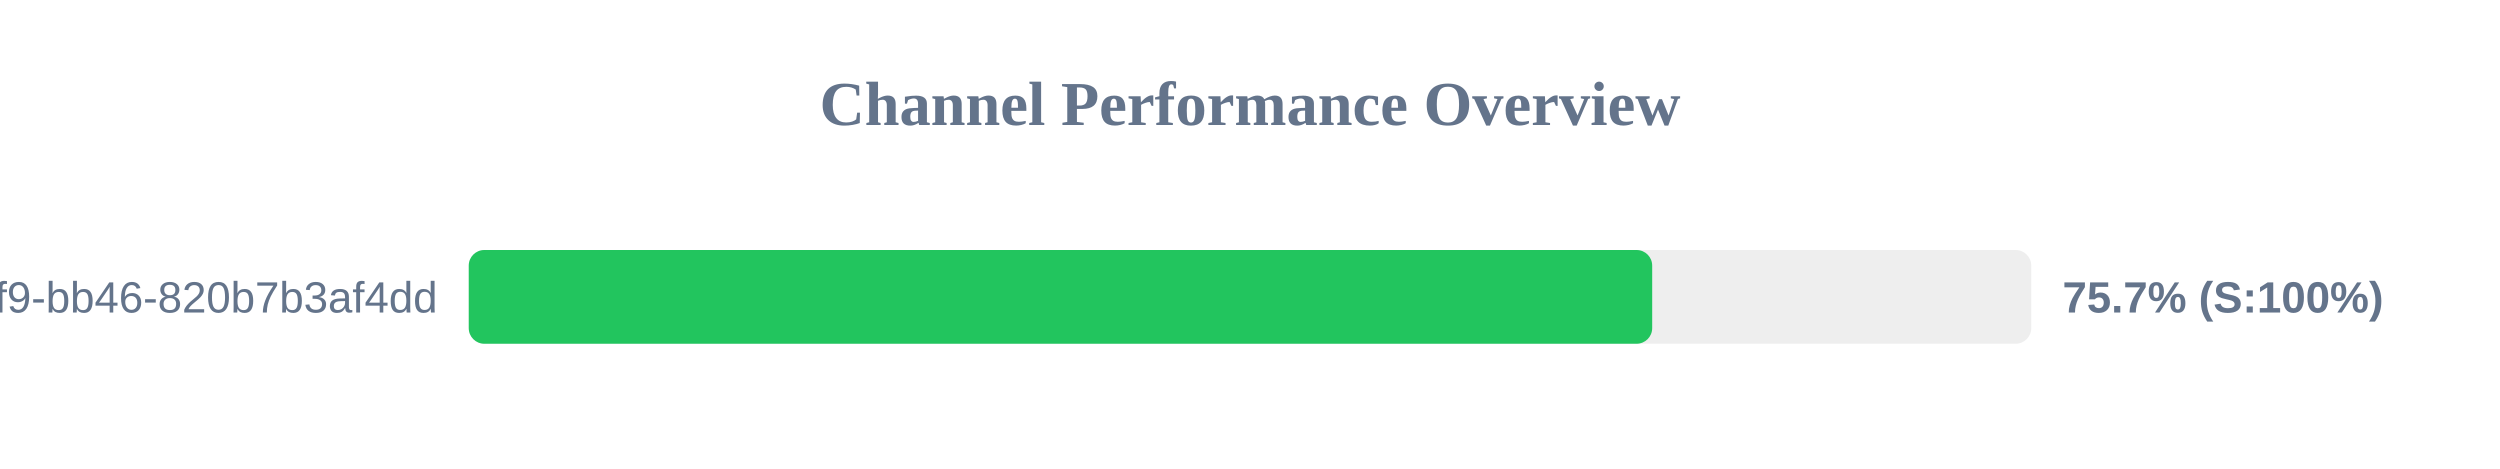
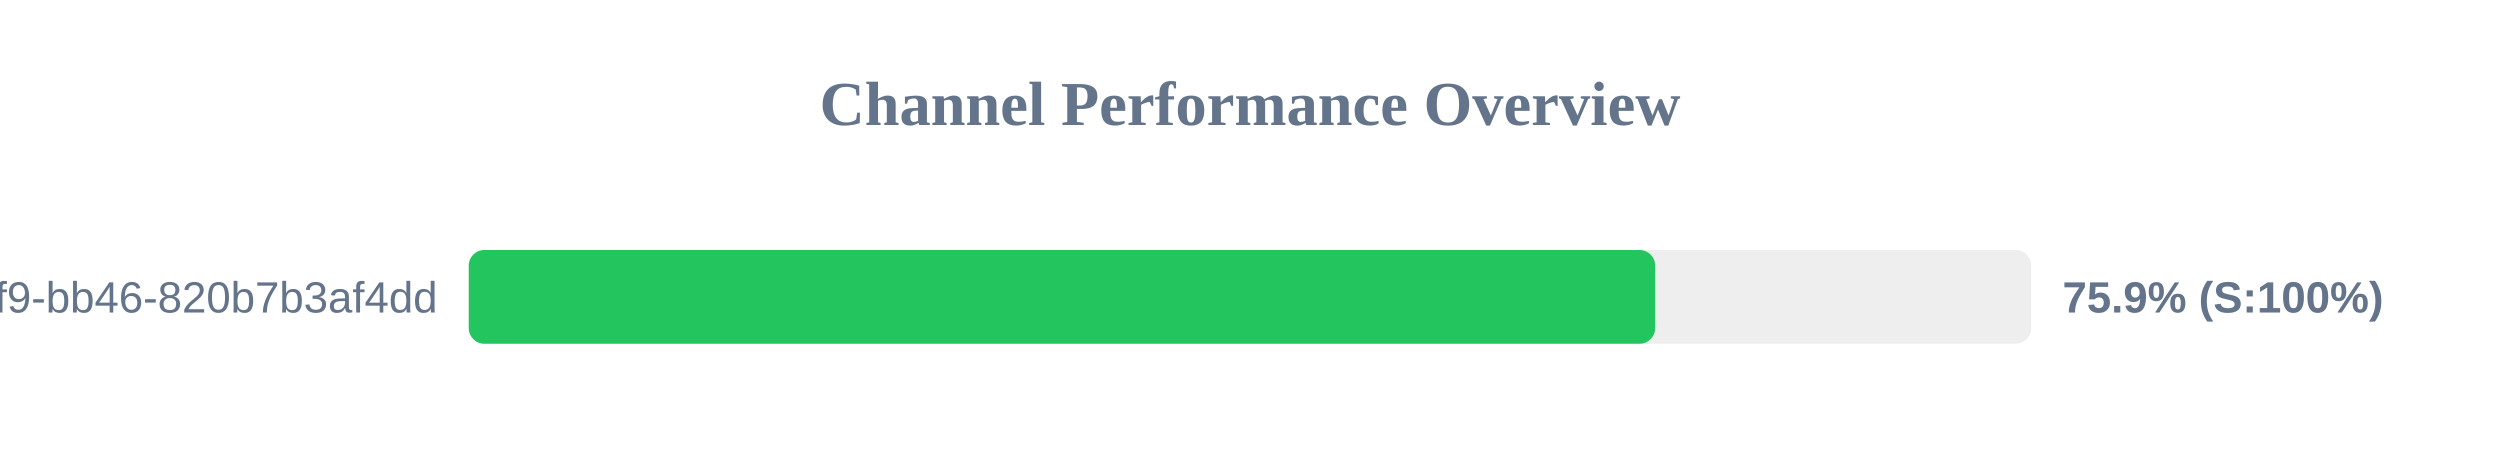
<svg xmlns="http://www.w3.org/2000/svg" width="800" height="150" version="1.1">
  <style>
        .row { font: 14px Arial; fill: #64748b; }
        .score { font: bold 14px Arial; fill: #64748b; }
    </style>
  <text x="400" y="40" text-anchor="middle" font-size="20px" font-weight="bold" fill="#64748b">Channel Performance Overview</text>
  <rect x="150" y="80" width="500" height="30" fill="#eee" rx="5" />
-   <rect x="150" y="80" width="378.7" height="30" fill="#22c55e" rx="5" />
+   <rect x="150" y="80" width="379.65" height="30" fill="#22c55e" rx="5" />
  <text x="140" y="100" text-anchor="end" class="row">?uuid=80b2ac81-ba69-41f9-bb46-820b7b3af4dd</text>
-   <text x="660" y="100" text-anchor="start" class="score">75.7% (S:100%)</text>
+   <text x="660" y="100" text-anchor="start" class="score">75.9% (S:100%)</text>
</svg>
